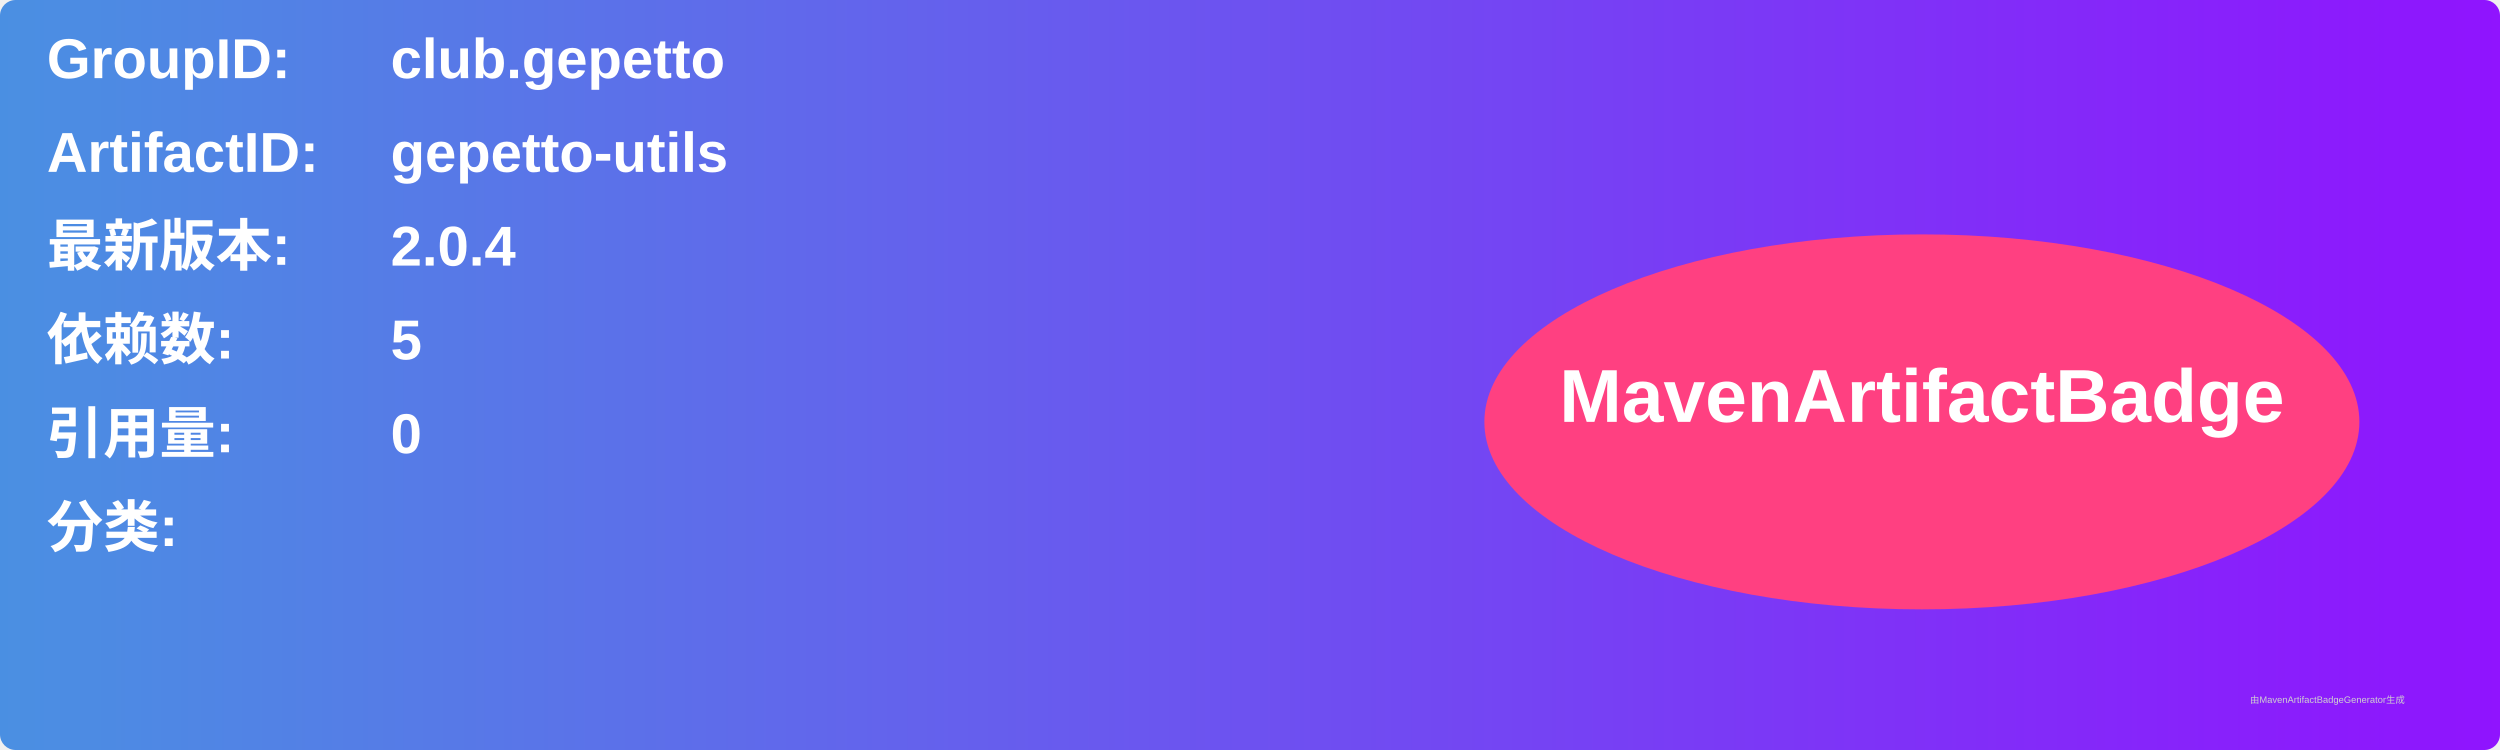
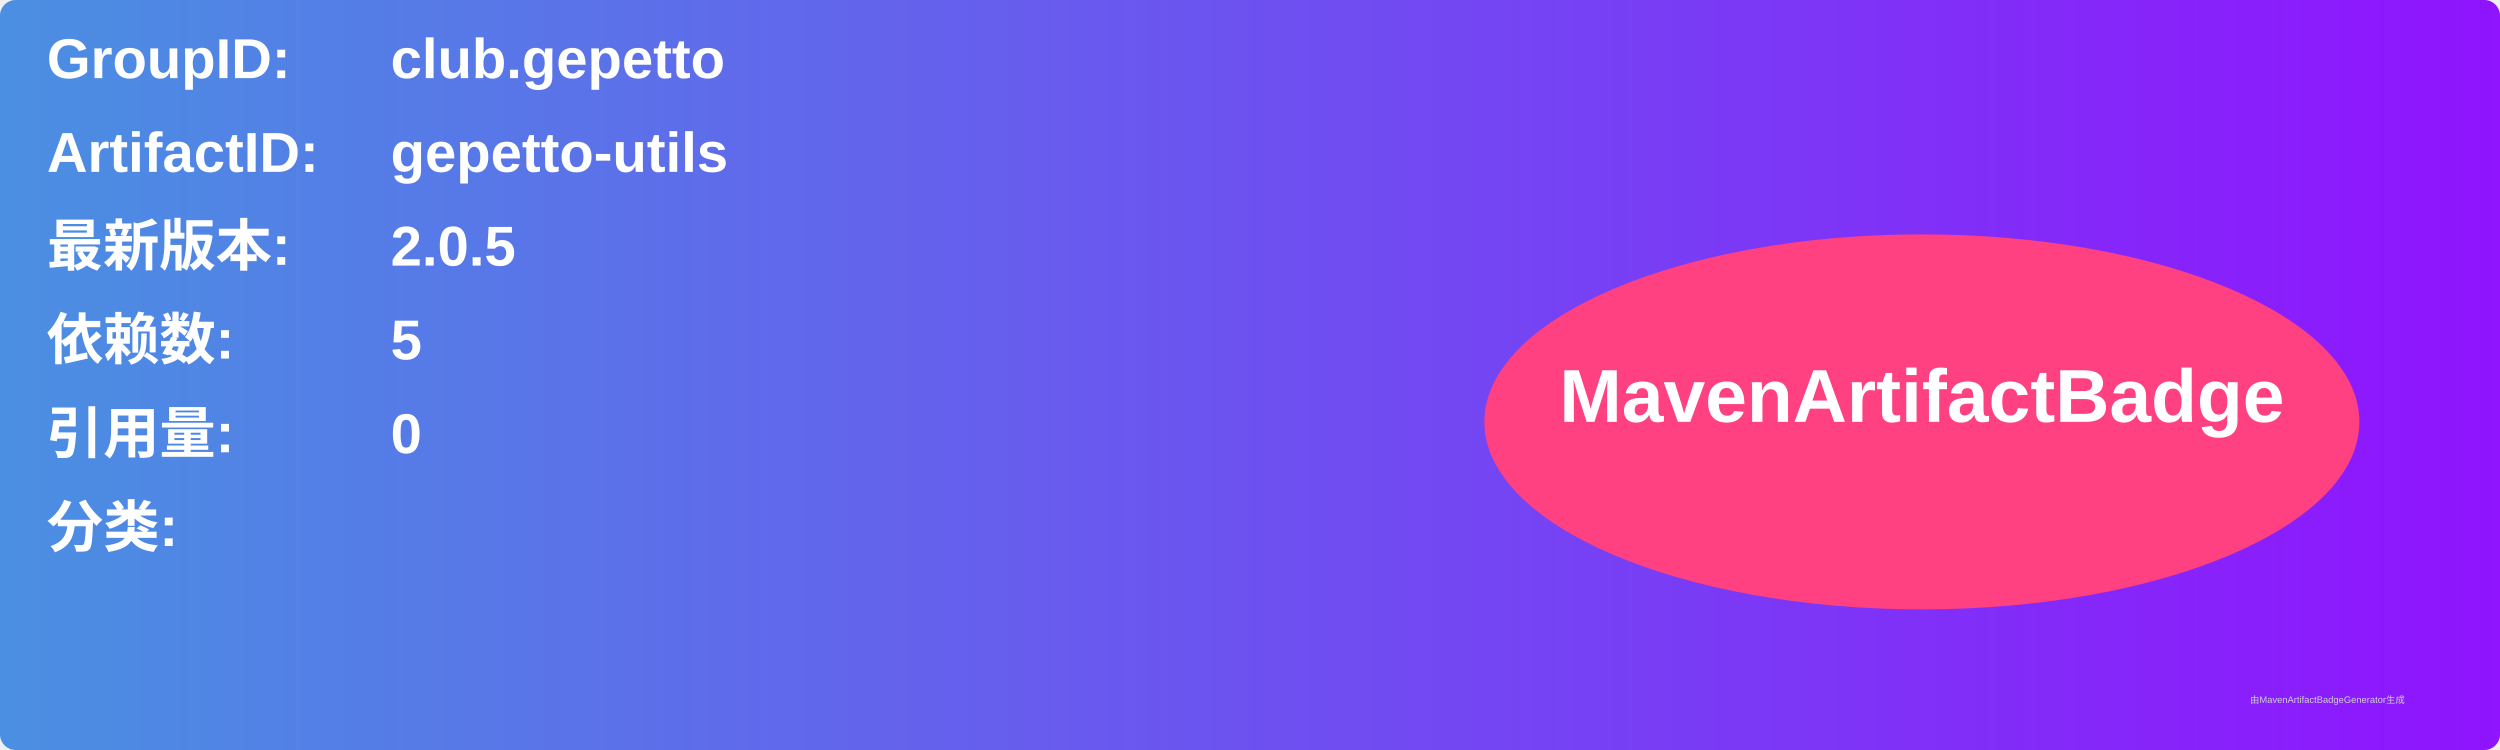
<svg xmlns="http://www.w3.org/2000/svg" width="800" height="240" viewBox="0 0 800 240">
  <linearGradient id="grad" x1="0%" y1="0%" x2="100%" y2="0%">
    <stop offset="0%" stop-color="#4a90e2" />
    <stop offset="100%" stop-color="#9013fe" />
  </linearGradient>
  <rect width="100%" height="100%" rx="5" ry="5" fill="url(#grad)" />
  <g transform="translate(15, 15)">
    <text x="0" y="10" font-family="Arial" font-size="18" fill="white" font-weight="bold" width="260">GroupID:</text>
    <text x="110" y="10" font-family="Arial" font-size="18" fill="white" font-weight="bold" width="460">club.gepetto</text>
    <text x="0" y="40" font-family="Arial" font-size="18" fill="white" font-weight="bold" width="260">ArtifactID:</text>
    <text x="110" y="40" font-family="Arial" font-size="18" fill="white" font-weight="bold" width="460">gepetto-utils</text>
    <text x="0" y="70" font-family="Arial" font-size="18" fill="white" font-weight="bold">最新版本:</text>
    <text x="110" y="70" font-family="Arial" font-size="18" fill="white" font-weight="bold">
-       <tspan font-weight="bold">2.0.4</tspan>
+       <tspan font-weight="bold">2.0.5</tspan>
    </text>
    <text x="0" y="100" font-family="Arial" font-size="18" fill="white" font-weight="bold">依赖数: </text>
    <text x="110" y="100" font-family="Arial" font-size="18" fill="white">
      <tspan font-weight="bold">5</tspan>
    </text>
    <text x="0" y="130" font-family="Arial" font-size="18" fill="white" font-weight="bold">引用量: </text>
    <text x="110" y="130" font-family="Arial" font-size="18" fill="white">
      <tspan font-weight="bold">0</tspan>
    </text>
    <text x="0" y="160" font-family="Arial" font-size="18" fill="white" font-weight="bold">分类:</text>
    <text x="10" y="190" font-family="Arial" font-size="10" fill="white">
      <tspan font-weight="bold" />
    </text>
    <ellipse cx="600" cy="120" rx="140" ry="60" fill="#ff4081" />
    <text x="600" y="120" text-anchor="middle" font-family="Arial" font-size="24" fill="white" font-weight="bold">MavenArtifactBadge</text>
  </g>
  <text x="720" y="225" font-family="Arial" font-size="3" fill="#d0d0d0">由MavenArtifactBadgeGenerator生成</text>
</svg>
